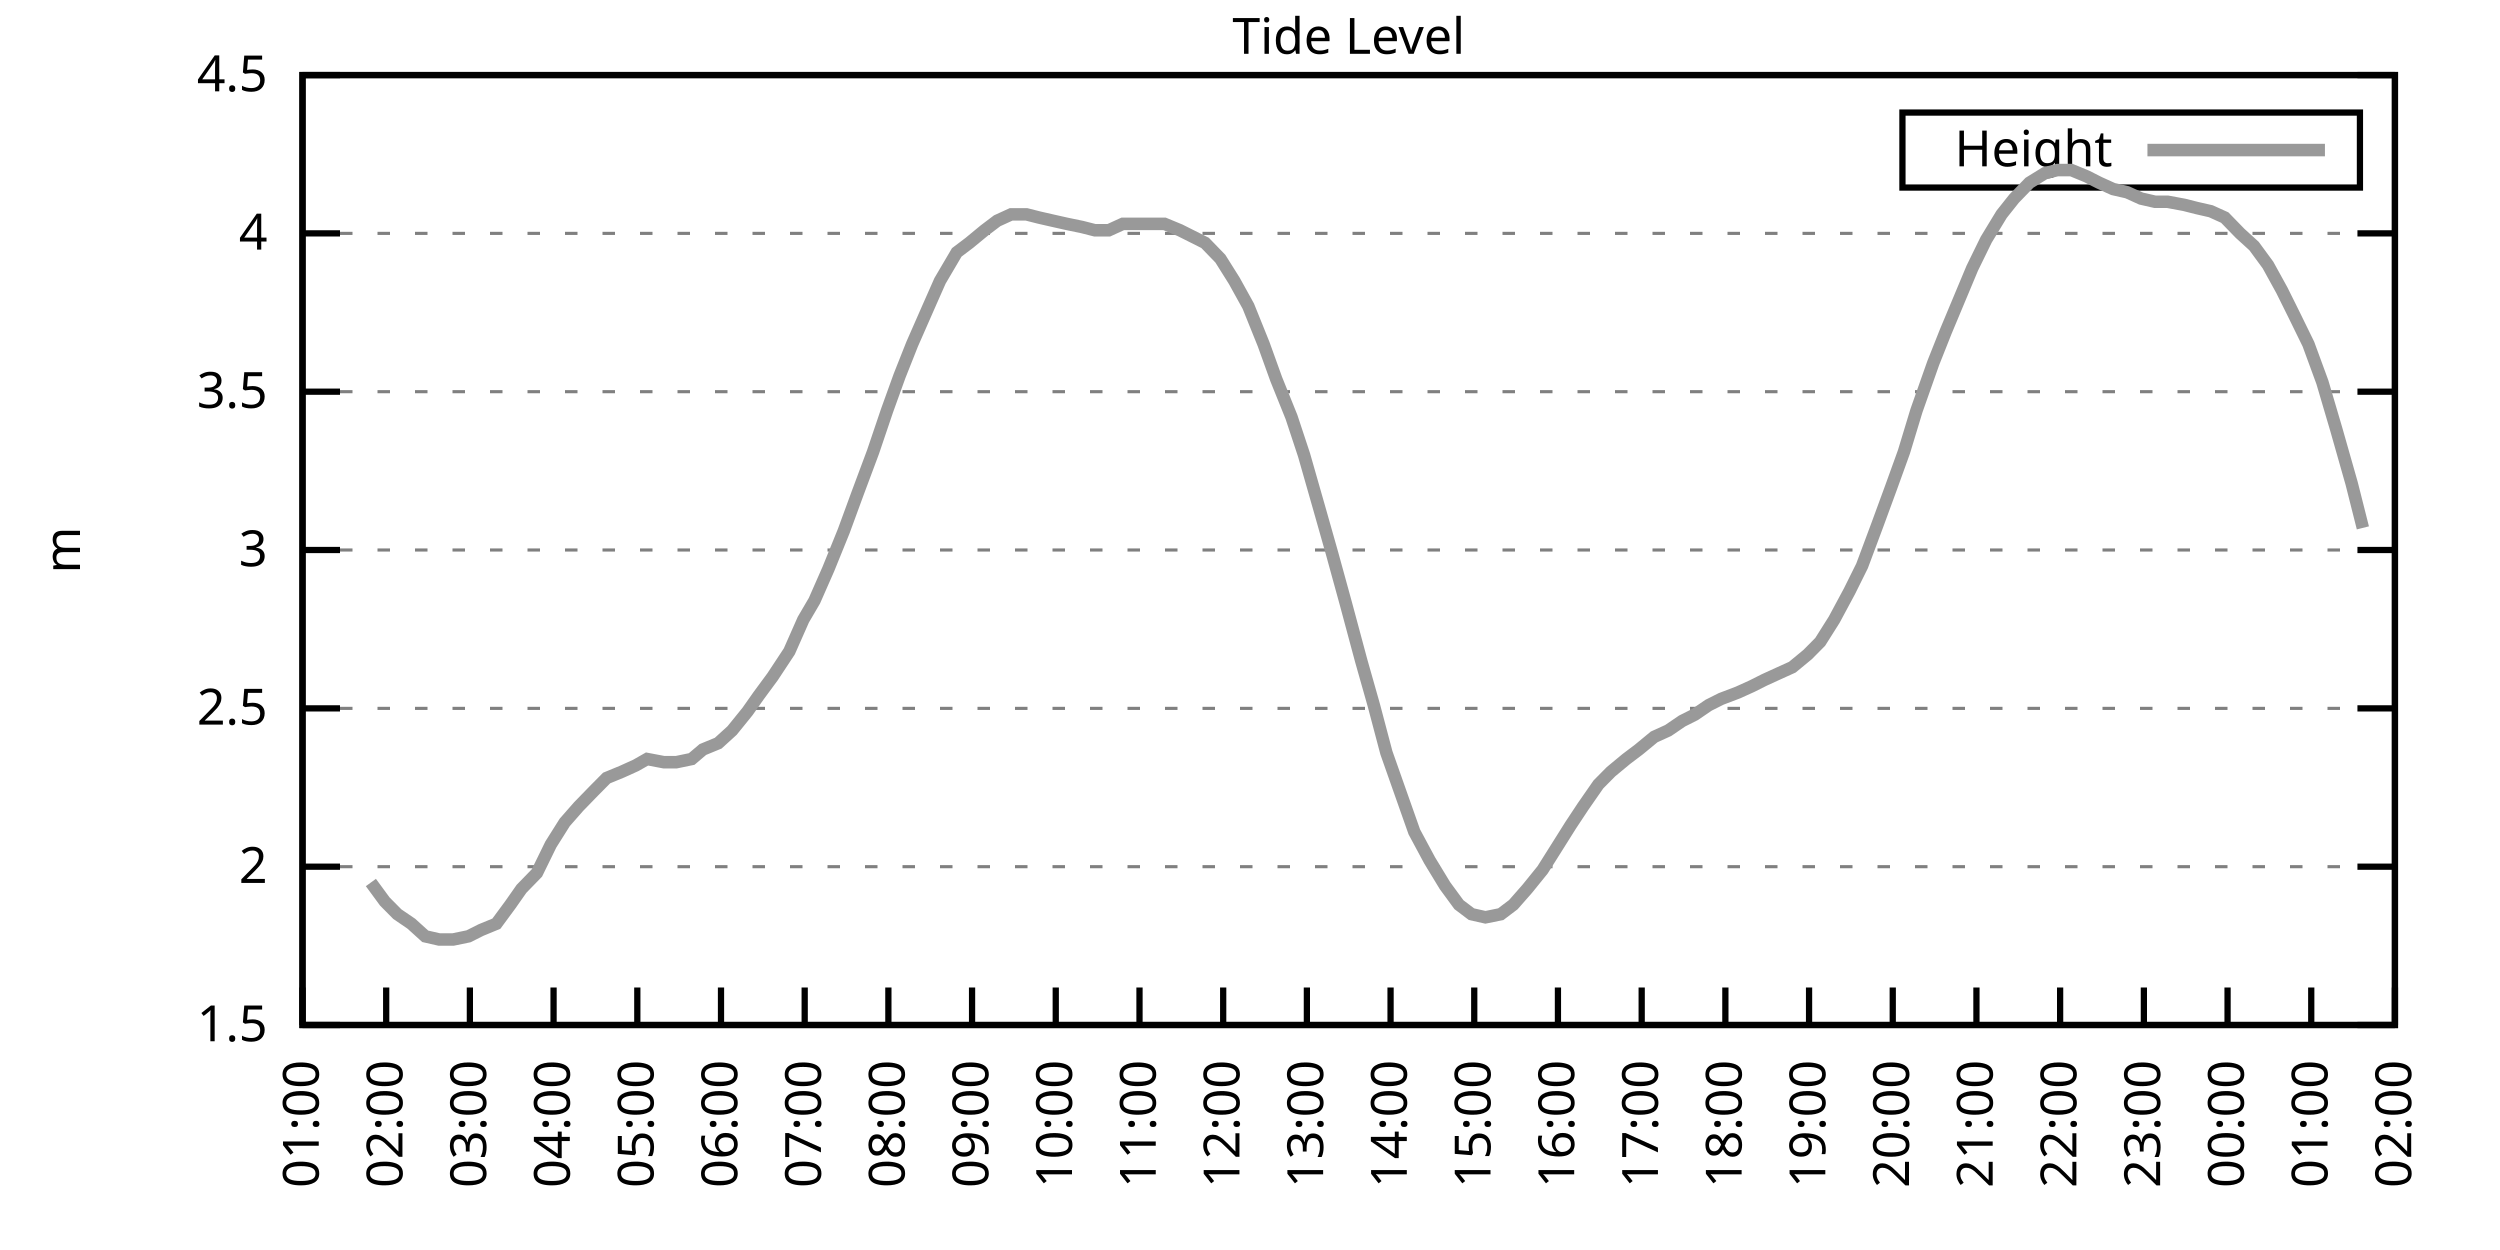
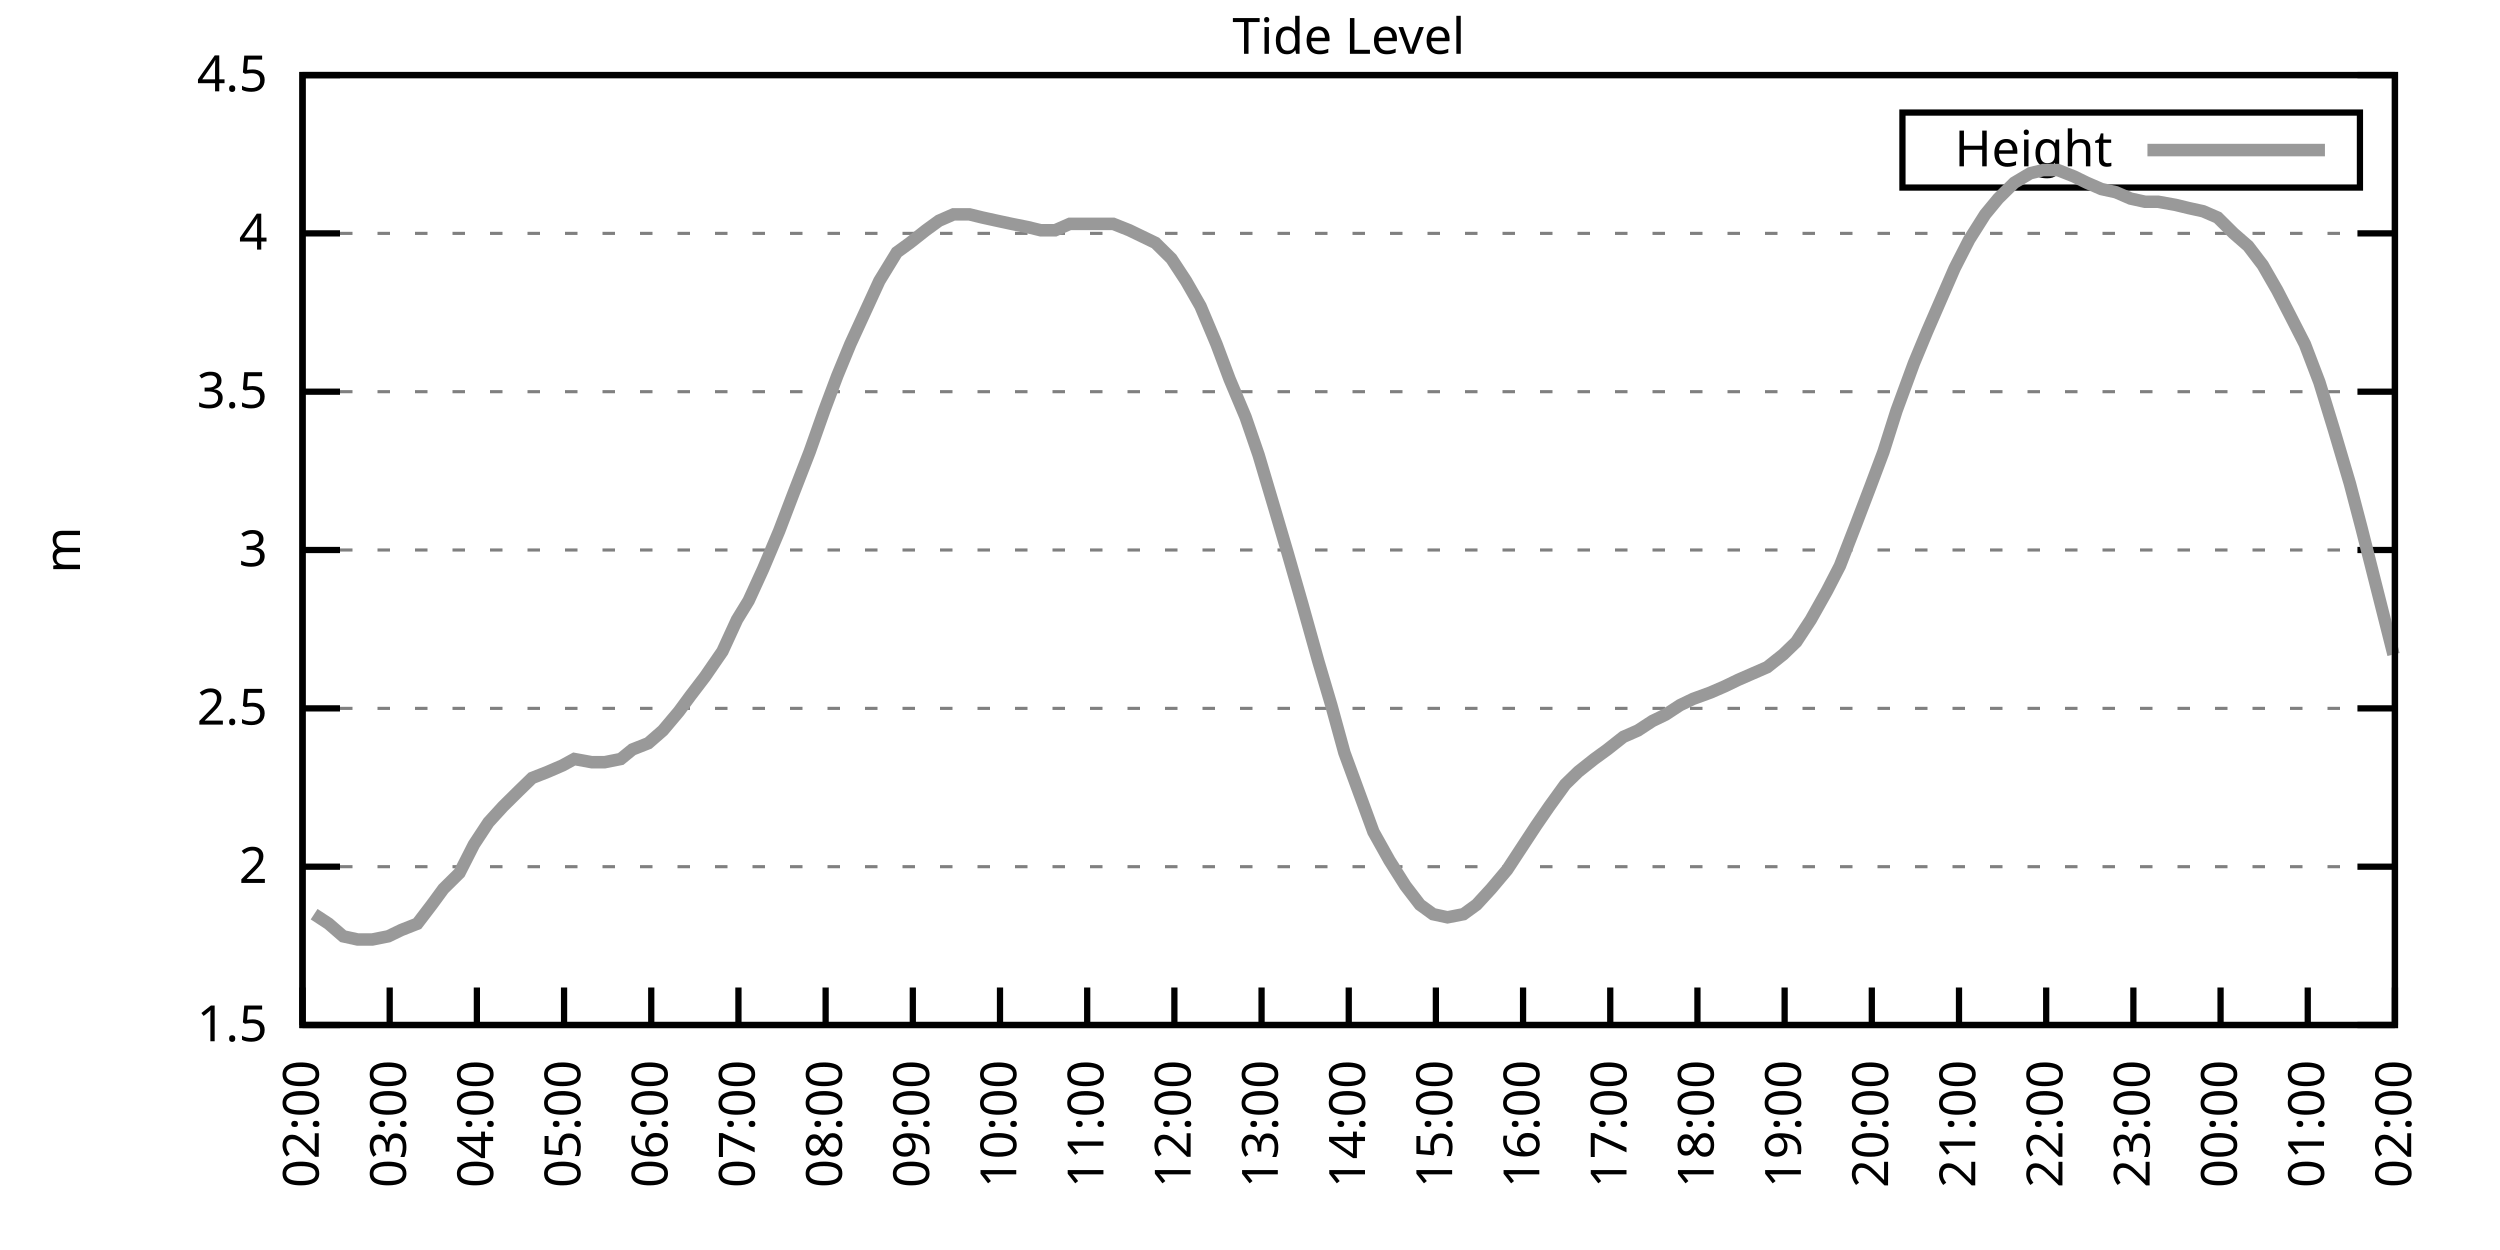
<svg xmlns="http://www.w3.org/2000/svg" xmlns:xlink="http://www.w3.org/1999/xlink" width="400" height="200" viewBox="0 0 400 200">
  <g id="gnuplot_canvas">
    <rect x="0" y="0" width="400" height="200" fill="none" />
    <defs>
      <circle id="gpDot" r="0.5" stroke-width="0.5" stroke="currentColor" />
      <path id="gpPt0" stroke-width="0.333" stroke="currentColor" d="M-1,0 h2 M0,-1 v2" />
      <path id="gpPt1" stroke-width="0.333" stroke="currentColor" d="M-1,-1 L1,1 M1,-1 L-1,1" />
      <path id="gpPt2" stroke-width="0.333" stroke="currentColor" d="M-1,0 L1,0 M0,-1 L0,1 M-1,-1 L1,1 M-1,1 L1,-1" />
      <rect id="gpPt3" stroke-width="0.333" stroke="currentColor" x="-1" y="-1" width="2" height="2" />
      <rect id="gpPt4" stroke-width="0.333" stroke="currentColor" fill="currentColor" x="-1" y="-1" width="2" height="2" />
      <circle id="gpPt5" stroke-width="0.333" stroke="currentColor" cx="0" cy="0" r="1" />
      <use xlink:href="#gpPt5" id="gpPt6" fill="currentColor" stroke="none" />
      <path id="gpPt7" stroke-width="0.333" stroke="currentColor" d="M0,-1.33 L-1.33,0.67 L1.33,0.67 z" />
      <use xlink:href="#gpPt7" id="gpPt8" fill="currentColor" stroke="none" />
      <use xlink:href="#gpPt7" id="gpPt9" stroke="currentColor" transform="rotate(180)" />
      <use xlink:href="#gpPt9" id="gpPt10" fill="currentColor" stroke="none" />
      <use xlink:href="#gpPt3" id="gpPt11" stroke="currentColor" transform="rotate(45)" />
      <use xlink:href="#gpPt11" id="gpPt12" fill="currentColor" stroke="none" />
      <path id="gpPt13" stroke-width="0.333" stroke="currentColor" d="M0,1.330 L1.265,0.411 L0.782,-1.067 L-0.782,-1.076 L-1.265,0.411 z" />
      <use xlink:href="#gpPt13" id="gpPt14" fill="currentColor" stroke="none" />
      <filter id="textbox" filterUnits="objectBoundingBox" x="0" y="0" height="1" width="1">
        <feFlood flood-color="white" flood-opacity="1" result="bgnd" />
        <feComposite in="SourceGraphic" in2="bgnd" operator="atop" />
      </filter>
      <filter id="greybox" filterUnits="objectBoundingBox" x="0" y="0" height="1" width="1">
        <feFlood flood-color="lightgrey" flood-opacity="1" result="grey" />
        <feComposite in="SourceGraphic" in2="grey" operator="atop" />
      </filter>
    </defs>
    <g fill="none" color="white" stroke="currentColor" stroke-width="1.00" stroke-linecap="butt" stroke-linejoin="miter">
</g>
    <g fill="none" color="black" stroke="currentColor" stroke-width="1.00" stroke-linecap="butt" stroke-linejoin="miter">
      <g stroke="none" shape-rendering="crispEdges">
        <polygon fill="rgb(255, 255, 255)" points="48.40,164.00 383.18,164.00 383.18,12.02 48.40,12.02 " />
      </g>
    </g>
    <g fill="none" color="black" stroke="currentColor" stroke-width="1.00" stroke-linecap="butt" stroke-linejoin="miter">
</g>
    <g fill="none" color="black" stroke="black" stroke-width="0.50" stroke-linecap="butt" stroke-linejoin="miter">
</g>
    <g fill="none" color="gray" stroke="currentColor" stroke-width="0.50" stroke-linecap="butt" stroke-linejoin="miter">
      <path stroke="gray" stroke-dasharray="2,4" class="gridline" d="M48.40,164.00 L383.19,164.00  " />
    </g>
    <g fill="none" color="gray" stroke="gray" stroke-width="1.00" stroke-linecap="butt" stroke-linejoin="miter">
</g>
    <g fill="none" color="black" stroke="currentColor" stroke-width="1.00" stroke-linecap="butt" stroke-linejoin="miter">
      <path stroke="black" d="M48.40,164.00 L54.40,164.00 M383.19,164.00 L377.19,164.00  " />
      <g transform="translate(42.80,166.60)" stroke="none" fill="black" font-family="Sans" font-size="8.00" text-anchor="end">
        <text>
          <tspan font-family="Sans"> 1.5</tspan>
        </text>
      </g>
    </g>
    <g fill="none" color="black" stroke="currentColor" stroke-width="1.00" stroke-linecap="butt" stroke-linejoin="miter">
</g>
    <g fill="none" color="black" stroke="black" stroke-width="0.50" stroke-linecap="butt" stroke-linejoin="miter">
</g>
    <g fill="none" color="gray" stroke="currentColor" stroke-width="0.50" stroke-linecap="butt" stroke-linejoin="miter">
      <path stroke="gray" stroke-dasharray="2,4" class="gridline" d="M48.40,138.67 L383.19,138.67  " />
    </g>
    <g fill="none" color="gray" stroke="gray" stroke-width="1.00" stroke-linecap="butt" stroke-linejoin="miter">
</g>
    <g fill="none" color="black" stroke="currentColor" stroke-width="1.00" stroke-linecap="butt" stroke-linejoin="miter">
      <path stroke="black" d="M48.40,138.67 L54.40,138.67 M383.19,138.67 L377.19,138.67  " />
      <g transform="translate(42.80,141.27)" stroke="none" fill="black" font-family="Sans" font-size="8.00" text-anchor="end">
        <text>
          <tspan font-family="Sans"> 2</tspan>
        </text>
      </g>
    </g>
    <g fill="none" color="black" stroke="currentColor" stroke-width="1.00" stroke-linecap="butt" stroke-linejoin="miter">
</g>
    <g fill="none" color="black" stroke="black" stroke-width="0.50" stroke-linecap="butt" stroke-linejoin="miter">
</g>
    <g fill="none" color="gray" stroke="currentColor" stroke-width="0.50" stroke-linecap="butt" stroke-linejoin="miter">
      <path stroke="gray" stroke-dasharray="2,4" class="gridline" d="M48.40,113.34 L383.19,113.34  " />
    </g>
    <g fill="none" color="gray" stroke="gray" stroke-width="1.00" stroke-linecap="butt" stroke-linejoin="miter">
</g>
    <g fill="none" color="black" stroke="currentColor" stroke-width="1.00" stroke-linecap="butt" stroke-linejoin="miter">
      <path stroke="black" d="M48.40,113.34 L54.40,113.34 M383.19,113.34 L377.19,113.34  " />
      <g transform="translate(42.80,115.94)" stroke="none" fill="black" font-family="Sans" font-size="8.00" text-anchor="end">
        <text>
          <tspan font-family="Sans"> 2.5</tspan>
        </text>
      </g>
    </g>
    <g fill="none" color="black" stroke="currentColor" stroke-width="1.00" stroke-linecap="butt" stroke-linejoin="miter">
</g>
    <g fill="none" color="black" stroke="black" stroke-width="0.50" stroke-linecap="butt" stroke-linejoin="miter">
</g>
    <g fill="none" color="gray" stroke="currentColor" stroke-width="0.50" stroke-linecap="butt" stroke-linejoin="miter">
      <path stroke="gray" stroke-dasharray="2,4" class="gridline" d="M48.40,88.00 L383.19,88.00  " />
    </g>
    <g fill="none" color="gray" stroke="gray" stroke-width="1.00" stroke-linecap="butt" stroke-linejoin="miter">
</g>
    <g fill="none" color="black" stroke="currentColor" stroke-width="1.00" stroke-linecap="butt" stroke-linejoin="miter">
      <path stroke="black" d="M48.40,88.00 L54.40,88.00 M383.19,88.00 L377.19,88.00  " />
      <g transform="translate(42.80,90.60)" stroke="none" fill="black" font-family="Sans" font-size="8.00" text-anchor="end">
        <text>
          <tspan font-family="Sans"> 3</tspan>
        </text>
      </g>
    </g>
    <g fill="none" color="black" stroke="currentColor" stroke-width="1.00" stroke-linecap="butt" stroke-linejoin="miter">
</g>
    <g fill="none" color="black" stroke="black" stroke-width="0.50" stroke-linecap="butt" stroke-linejoin="miter">
</g>
    <g fill="none" color="gray" stroke="currentColor" stroke-width="0.50" stroke-linecap="butt" stroke-linejoin="miter">
      <path stroke="gray" stroke-dasharray="2,4" class="gridline" d="M48.40,62.67 L383.19,62.67  " />
    </g>
    <g fill="none" color="gray" stroke="gray" stroke-width="1.00" stroke-linecap="butt" stroke-linejoin="miter">
</g>
    <g fill="none" color="black" stroke="currentColor" stroke-width="1.00" stroke-linecap="butt" stroke-linejoin="miter">
      <path stroke="black" d="M48.40,62.67 L54.40,62.67 M383.19,62.67 L377.19,62.67  " />
      <g transform="translate(42.80,65.27)" stroke="none" fill="black" font-family="Sans" font-size="8.00" text-anchor="end">
        <text>
          <tspan font-family="Sans"> 3.5</tspan>
        </text>
      </g>
    </g>
    <g fill="none" color="black" stroke="currentColor" stroke-width="1.00" stroke-linecap="butt" stroke-linejoin="miter">
</g>
    <g fill="none" color="black" stroke="black" stroke-width="0.50" stroke-linecap="butt" stroke-linejoin="miter">
</g>
    <g fill="none" color="gray" stroke="currentColor" stroke-width="0.50" stroke-linecap="butt" stroke-linejoin="miter">
      <path stroke="gray" stroke-dasharray="2,4" class="gridline" d="M48.40,37.34 L383.19,37.34  " />
    </g>
    <g fill="none" color="gray" stroke="gray" stroke-width="1.00" stroke-linecap="butt" stroke-linejoin="miter">
</g>
    <g fill="none" color="black" stroke="currentColor" stroke-width="1.00" stroke-linecap="butt" stroke-linejoin="miter">
      <path stroke="black" d="M48.40,37.34 L54.40,37.34 M383.19,37.34 L377.19,37.34  " />
      <g transform="translate(42.80,39.94)" stroke="none" fill="black" font-family="Sans" font-size="8.00" text-anchor="end">
        <text>
          <tspan font-family="Sans"> 4</tspan>
        </text>
      </g>
    </g>
    <g fill="none" color="black" stroke="currentColor" stroke-width="1.00" stroke-linecap="butt" stroke-linejoin="miter">
</g>
    <g fill="none" color="black" stroke="black" stroke-width="0.50" stroke-linecap="butt" stroke-linejoin="miter">
</g>
    <g fill="none" color="gray" stroke="currentColor" stroke-width="0.50" stroke-linecap="butt" stroke-linejoin="miter">
      <path stroke="gray" stroke-dasharray="2,4" class="gridline" d="M48.40,12.01 L383.19,12.01  " />
    </g>
    <g fill="none" color="gray" stroke="gray" stroke-width="1.00" stroke-linecap="butt" stroke-linejoin="miter">
</g>
    <g fill="none" color="black" stroke="currentColor" stroke-width="1.00" stroke-linecap="butt" stroke-linejoin="miter">
      <path stroke="black" d="M48.40,12.01 L54.40,12.01 M383.19,12.01 L377.19,12.01  " />
      <g transform="translate(42.80,14.61)" stroke="none" fill="black" font-family="Sans" font-size="8.00" text-anchor="end">
        <text>
          <tspan font-family="Sans"> 4.5</tspan>
        </text>
      </g>
    </g>
    <g fill="none" color="black" stroke="currentColor" stroke-width="1.00" stroke-linecap="butt" stroke-linejoin="miter">
      <path stroke="black" d="M48.40,164.00 L48.40,158.00  " />
      <g transform="translate(51.00,169.60) rotate(270.00)" stroke="none" fill="black" font-family="Sans" font-size="8.00" text-anchor="end">
        <text>
-           <tspan font-family="Sans">01:00</tspan>
-         </text>
-       </g>
-     </g>
-     <g fill="none" color="black" stroke="currentColor" stroke-width="1.00" stroke-linecap="butt" stroke-linejoin="miter">
-       <path stroke="black" d="M61.79,164.00 L61.79,158.00  " />
-       <g transform="translate(64.39,169.60) rotate(270.00)" stroke="none" fill="black" font-family="Sans" font-size="8.00" text-anchor="end">
-         <text>
          <tspan font-family="Sans">02:00</tspan>
        </text>
      </g>
    </g>
    <g fill="none" color="black" stroke="currentColor" stroke-width="1.00" stroke-linecap="butt" stroke-linejoin="miter">
-       <path stroke="black" d="M75.18,164.00 L75.18,158.00  " />
-       <g transform="translate(77.78,169.60) rotate(270.00)" stroke="none" fill="black" font-family="Sans" font-size="8.00" text-anchor="end">
+       <path stroke="black" d="M62.35,164.00 L62.35,158.00  " />
+       <g transform="translate(64.95,169.60) rotate(270.00)" stroke="none" fill="black" font-family="Sans" font-size="8.00" text-anchor="end">
        <text>
          <tspan font-family="Sans">03:00</tspan>
        </text>
      </g>
    </g>
    <g fill="none" color="black" stroke="currentColor" stroke-width="1.00" stroke-linecap="butt" stroke-linejoin="miter">
-       <path stroke="black" d="M88.57,164.00 L88.57,158.00  " />
-       <g transform="translate(91.17,169.60) rotate(270.00)" stroke="none" fill="black" font-family="Sans" font-size="8.00" text-anchor="end">
+       <path stroke="black" d="M76.30,164.00 L76.30,158.00  " />
+       <g transform="translate(78.90,169.60) rotate(270.00)" stroke="none" fill="black" font-family="Sans" font-size="8.00" text-anchor="end">
        <text>
          <tspan font-family="Sans">04:00</tspan>
        </text>
      </g>
    </g>
    <g fill="none" color="black" stroke="currentColor" stroke-width="1.00" stroke-linecap="butt" stroke-linejoin="miter">
-       <path stroke="black" d="M101.97,164.00 L101.97,158.00  " />
-       <g transform="translate(104.57,169.60) rotate(270.00)" stroke="none" fill="black" font-family="Sans" font-size="8.00" text-anchor="end">
+       <path stroke="black" d="M90.25,164.00 L90.25,158.00  " />
+       <g transform="translate(92.85,169.60) rotate(270.00)" stroke="none" fill="black" font-family="Sans" font-size="8.00" text-anchor="end">
        <text>
          <tspan font-family="Sans">05:00</tspan>
        </text>
      </g>
    </g>
    <g fill="none" color="black" stroke="currentColor" stroke-width="1.00" stroke-linecap="butt" stroke-linejoin="miter">
-       <path stroke="black" d="M115.36,164.00 L115.36,158.00  " />
-       <g transform="translate(117.96,169.60) rotate(270.00)" stroke="none" fill="black" font-family="Sans" font-size="8.00" text-anchor="end">
+       <path stroke="black" d="M104.20,164.00 L104.20,158.00  " />
+       <g transform="translate(106.80,169.60) rotate(270.00)" stroke="none" fill="black" font-family="Sans" font-size="8.00" text-anchor="end">
        <text>
          <tspan font-family="Sans">06:00</tspan>
        </text>
      </g>
    </g>
    <g fill="none" color="black" stroke="currentColor" stroke-width="1.00" stroke-linecap="butt" stroke-linejoin="miter">
-       <path stroke="black" d="M128.75,164.00 L128.75,158.00  " />
-       <g transform="translate(131.35,169.60) rotate(270.00)" stroke="none" fill="black" font-family="Sans" font-size="8.00" text-anchor="end">
+       <path stroke="black" d="M118.15,164.00 L118.15,158.00  " />
+       <g transform="translate(120.75,169.60) rotate(270.00)" stroke="none" fill="black" font-family="Sans" font-size="8.00" text-anchor="end">
        <text>
          <tspan font-family="Sans">07:00</tspan>
        </text>
      </g>
    </g>
    <g fill="none" color="black" stroke="currentColor" stroke-width="1.00" stroke-linecap="butt" stroke-linejoin="miter">
-       <path stroke="black" d="M142.14,164.00 L142.14,158.00  " />
-       <g transform="translate(144.74,169.60) rotate(270.00)" stroke="none" fill="black" font-family="Sans" font-size="8.00" text-anchor="end">
+       <path stroke="black" d="M132.10,164.00 L132.10,158.00  " />
+       <g transform="translate(134.70,169.60) rotate(270.00)" stroke="none" fill="black" font-family="Sans" font-size="8.00" text-anchor="end">
        <text>
          <tspan font-family="Sans">08:00</tspan>
        </text>
      </g>
    </g>
    <g fill="none" color="black" stroke="currentColor" stroke-width="1.00" stroke-linecap="butt" stroke-linejoin="miter">
-       <path stroke="black" d="M155.53,164.00 L155.53,158.00  " />
-       <g transform="translate(158.13,169.60) rotate(270.00)" stroke="none" fill="black" font-family="Sans" font-size="8.00" text-anchor="end">
+       <path stroke="black" d="M146.05,164.00 L146.05,158.00  " />
+       <g transform="translate(148.65,169.60) rotate(270.00)" stroke="none" fill="black" font-family="Sans" font-size="8.00" text-anchor="end">
        <text>
          <tspan font-family="Sans">09:00</tspan>
        </text>
      </g>
    </g>
    <g fill="none" color="black" stroke="currentColor" stroke-width="1.00" stroke-linecap="butt" stroke-linejoin="miter">
-       <path stroke="black" d="M168.92,164.00 L168.92,158.00  " />
-       <g transform="translate(171.52,169.60) rotate(270.00)" stroke="none" fill="black" font-family="Sans" font-size="8.00" text-anchor="end">
+       <path stroke="black" d="M160.00,164.00 L160.00,158.00  " />
+       <g transform="translate(162.60,169.60) rotate(270.00)" stroke="none" fill="black" font-family="Sans" font-size="8.00" text-anchor="end">
        <text>
          <tspan font-family="Sans">10:00</tspan>
        </text>
      </g>
    </g>
    <g fill="none" color="black" stroke="currentColor" stroke-width="1.00" stroke-linecap="butt" stroke-linejoin="miter">
-       <path stroke="black" d="M182.32,164.00 L182.32,158.00  " />
-       <g transform="translate(184.92,169.60) rotate(270.00)" stroke="none" fill="black" font-family="Sans" font-size="8.00" text-anchor="end">
+       <path stroke="black" d="M173.95,164.00 L173.95,158.00  " />
+       <g transform="translate(176.55,169.60) rotate(270.00)" stroke="none" fill="black" font-family="Sans" font-size="8.00" text-anchor="end">
        <text>
          <tspan font-family="Sans">11:00</tspan>
        </text>
      </g>
    </g>
    <g fill="none" color="black" stroke="currentColor" stroke-width="1.00" stroke-linecap="butt" stroke-linejoin="miter">
-       <path stroke="black" d="M195.71,164.00 L195.71,158.00  " />
-       <g transform="translate(198.31,169.60) rotate(270.00)" stroke="none" fill="black" font-family="Sans" font-size="8.00" text-anchor="end">
+       <path stroke="black" d="M187.90,164.00 L187.90,158.00  " />
+       <g transform="translate(190.50,169.60) rotate(270.00)" stroke="none" fill="black" font-family="Sans" font-size="8.00" text-anchor="end">
        <text>
          <tspan font-family="Sans">12:00</tspan>
        </text>
      </g>
    </g>
    <g fill="none" color="black" stroke="currentColor" stroke-width="1.00" stroke-linecap="butt" stroke-linejoin="miter">
-       <path stroke="black" d="M209.10,164.00 L209.10,158.00  " />
-       <g transform="translate(211.70,169.60) rotate(270.00)" stroke="none" fill="black" font-family="Sans" font-size="8.00" text-anchor="end">
+       <path stroke="black" d="M201.85,164.00 L201.85,158.00  " />
+       <g transform="translate(204.45,169.60) rotate(270.00)" stroke="none" fill="black" font-family="Sans" font-size="8.00" text-anchor="end">
        <text>
          <tspan font-family="Sans">13:00</tspan>
        </text>
      </g>
    </g>
    <g fill="none" color="black" stroke="currentColor" stroke-width="1.00" stroke-linecap="butt" stroke-linejoin="miter">
-       <path stroke="black" d="M222.49,164.00 L222.49,158.00  " />
-       <g transform="translate(225.09,169.60) rotate(270.00)" stroke="none" fill="black" font-family="Sans" font-size="8.00" text-anchor="end">
+       <path stroke="black" d="M215.80,164.00 L215.80,158.00  " />
+       <g transform="translate(218.40,169.60) rotate(270.00)" stroke="none" fill="black" font-family="Sans" font-size="8.00" text-anchor="end">
        <text>
          <tspan font-family="Sans">14:00</tspan>
        </text>
      </g>
    </g>
    <g fill="none" color="black" stroke="currentColor" stroke-width="1.00" stroke-linecap="butt" stroke-linejoin="miter">
-       <path stroke="black" d="M235.88,164.00 L235.88,158.00  " />
-       <g transform="translate(238.48,169.60) rotate(270.00)" stroke="none" fill="black" font-family="Sans" font-size="8.00" text-anchor="end">
+       <path stroke="black" d="M229.74,164.00 L229.74,158.00  " />
+       <g transform="translate(232.34,169.60) rotate(270.00)" stroke="none" fill="black" font-family="Sans" font-size="8.00" text-anchor="end">
        <text>
          <tspan font-family="Sans">15:00</tspan>
        </text>
      </g>
    </g>
    <g fill="none" color="black" stroke="currentColor" stroke-width="1.00" stroke-linecap="butt" stroke-linejoin="miter">
-       <path stroke="black" d="M249.27,164.00 L249.27,158.00  " />
-       <g transform="translate(251.87,169.60) rotate(270.00)" stroke="none" fill="black" font-family="Sans" font-size="8.00" text-anchor="end">
+       <path stroke="black" d="M243.69,164.00 L243.69,158.00  " />
+       <g transform="translate(246.29,169.60) rotate(270.00)" stroke="none" fill="black" font-family="Sans" font-size="8.00" text-anchor="end">
        <text>
          <tspan font-family="Sans">16:00</tspan>
        </text>
      </g>
    </g>
    <g fill="none" color="black" stroke="currentColor" stroke-width="1.00" stroke-linecap="butt" stroke-linejoin="miter">
-       <path stroke="black" d="M262.67,164.00 L262.67,158.00  " />
-       <g transform="translate(265.27,169.60) rotate(270.00)" stroke="none" fill="black" font-family="Sans" font-size="8.00" text-anchor="end">
+       <path stroke="black" d="M257.64,164.00 L257.64,158.00  " />
+       <g transform="translate(260.24,169.60) rotate(270.00)" stroke="none" fill="black" font-family="Sans" font-size="8.00" text-anchor="end">
        <text>
          <tspan font-family="Sans">17:00</tspan>
        </text>
      </g>
    </g>
    <g fill="none" color="black" stroke="currentColor" stroke-width="1.00" stroke-linecap="butt" stroke-linejoin="miter">
-       <path stroke="black" d="M276.06,164.00 L276.06,158.00  " />
-       <g transform="translate(278.66,169.60) rotate(270.00)" stroke="none" fill="black" font-family="Sans" font-size="8.00" text-anchor="end">
+       <path stroke="black" d="M271.59,164.00 L271.59,158.00  " />
+       <g transform="translate(274.19,169.60) rotate(270.00)" stroke="none" fill="black" font-family="Sans" font-size="8.00" text-anchor="end">
        <text>
          <tspan font-family="Sans">18:00</tspan>
        </text>
      </g>
    </g>
    <g fill="none" color="black" stroke="currentColor" stroke-width="1.00" stroke-linecap="butt" stroke-linejoin="miter">
-       <path stroke="black" d="M289.45,164.00 L289.45,158.00  " />
-       <g transform="translate(292.05,169.60) rotate(270.00)" stroke="none" fill="black" font-family="Sans" font-size="8.00" text-anchor="end">
+       <path stroke="black" d="M285.54,164.00 L285.54,158.00  " />
+       <g transform="translate(288.14,169.60) rotate(270.00)" stroke="none" fill="black" font-family="Sans" font-size="8.00" text-anchor="end">
        <text>
          <tspan font-family="Sans">19:00</tspan>
        </text>
      </g>
    </g>
    <g fill="none" color="black" stroke="currentColor" stroke-width="1.00" stroke-linecap="butt" stroke-linejoin="miter">
-       <path stroke="black" d="M302.84,164.00 L302.84,158.00  " />
-       <g transform="translate(305.44,169.60) rotate(270.00)" stroke="none" fill="black" font-family="Sans" font-size="8.00" text-anchor="end">
+       <path stroke="black" d="M299.49,164.00 L299.49,158.00  " />
+       <g transform="translate(302.09,169.60) rotate(270.00)" stroke="none" fill="black" font-family="Sans" font-size="8.00" text-anchor="end">
        <text>
          <tspan font-family="Sans">20:00</tspan>
        </text>
      </g>
    </g>
    <g fill="none" color="black" stroke="currentColor" stroke-width="1.00" stroke-linecap="butt" stroke-linejoin="miter">
-       <path stroke="black" d="M316.23,164.00 L316.23,158.00  " />
-       <g transform="translate(318.83,169.60) rotate(270.00)" stroke="none" fill="black" font-family="Sans" font-size="8.00" text-anchor="end">
+       <path stroke="black" d="M313.44,164.00 L313.44,158.00  " />
+       <g transform="translate(316.04,169.60) rotate(270.00)" stroke="none" fill="black" font-family="Sans" font-size="8.00" text-anchor="end">
        <text>
          <tspan font-family="Sans">21:00</tspan>
        </text>
      </g>
    </g>
    <g fill="none" color="black" stroke="currentColor" stroke-width="1.00" stroke-linecap="butt" stroke-linejoin="miter">
-       <path stroke="black" d="M329.62,164.00 L329.62,158.00  " />
-       <g transform="translate(332.22,169.60) rotate(270.00)" stroke="none" fill="black" font-family="Sans" font-size="8.00" text-anchor="end">
+       <path stroke="black" d="M327.39,164.00 L327.39,158.00  " />
+       <g transform="translate(329.99,169.60) rotate(270.00)" stroke="none" fill="black" font-family="Sans" font-size="8.00" text-anchor="end">
        <text>
          <tspan font-family="Sans">22:00</tspan>
        </text>
      </g>
    </g>
    <g fill="none" color="black" stroke="currentColor" stroke-width="1.00" stroke-linecap="butt" stroke-linejoin="miter">
-       <path stroke="black" d="M343.02,164.00 L343.02,158.00  " />
-       <g transform="translate(345.62,169.60) rotate(270.00)" stroke="none" fill="black" font-family="Sans" font-size="8.00" text-anchor="end">
+       <path stroke="black" d="M341.34,164.00 L341.34,158.00  " />
+       <g transform="translate(343.94,169.60) rotate(270.00)" stroke="none" fill="black" font-family="Sans" font-size="8.00" text-anchor="end">
        <text>
          <tspan font-family="Sans">23:00</tspan>
        </text>
      </g>
    </g>
    <g fill="none" color="black" stroke="currentColor" stroke-width="1.00" stroke-linecap="butt" stroke-linejoin="miter">
-       <path stroke="black" d="M356.41,164.00 L356.41,158.00  " />
-       <g transform="translate(359.01,169.60) rotate(270.00)" stroke="none" fill="black" font-family="Sans" font-size="8.00" text-anchor="end">
+       <path stroke="black" d="M355.29,164.00 L355.29,158.00  " />
+       <g transform="translate(357.89,169.60) rotate(270.00)" stroke="none" fill="black" font-family="Sans" font-size="8.00" text-anchor="end">
        <text>
          <tspan font-family="Sans">00:00</tspan>
        </text>
      </g>
    </g>
    <g fill="none" color="black" stroke="currentColor" stroke-width="1.00" stroke-linecap="butt" stroke-linejoin="miter">
-       <path stroke="black" d="M369.80,164.00 L369.80,158.00  " />
-       <g transform="translate(372.40,169.60) rotate(270.00)" stroke="none" fill="black" font-family="Sans" font-size="8.00" text-anchor="end">
+       <path stroke="black" d="M369.24,164.00 L369.24,158.00  " />
+       <g transform="translate(371.84,169.60) rotate(270.00)" stroke="none" fill="black" font-family="Sans" font-size="8.00" text-anchor="end">
        <text>
          <tspan font-family="Sans">01:00</tspan>
        </text>
      </g>
    </g>
    <g fill="none" color="black" stroke="currentColor" stroke-width="1.00" stroke-linecap="butt" stroke-linejoin="miter">
      <path stroke="black" d="M383.19,164.00 L383.19,158.00  " />
      <g transform="translate(385.79,169.60) rotate(270.00)" stroke="none" fill="black" font-family="Sans" font-size="8.00" text-anchor="end">
        <text>
          <tspan font-family="Sans">02:00</tspan>
        </text>
      </g>
    </g>
    <g fill="none" color="black" stroke="currentColor" stroke-width="1.00" stroke-linecap="butt" stroke-linejoin="miter">
</g>
    <g fill="none" color="black" stroke="currentColor" stroke-width="1.00" stroke-linecap="butt" stroke-linejoin="miter">
      <path stroke="black" d="M48.40,12.01 L48.40,164.00 L383.19,164.00 L383.19,12.01 L48.40,12.01 Z  " />
    </g>
    <g fill="none" color="black" stroke="currentColor" stroke-width="1.00" stroke-linecap="butt" stroke-linejoin="miter">
</g>
    <g fill="none" color="black" stroke="currentColor" stroke-width="1.00" stroke-linecap="butt" stroke-linejoin="miter">
      <path stroke="black" d="M304.39,30.01 L304.39,18.01 L377.59,18.01 L377.59,30.01 L304.39,30.01 Z  " />
    </g>
    <g id="Tide_level_plot_1">
      <g fill="none" color="white" stroke="black" stroke-width="2.00" stroke-linecap="butt" stroke-linejoin="miter">
</g>
      <g fill="none" color="black" stroke="currentColor" stroke-width="2.00" stroke-linecap="butt" stroke-linejoin="miter">
        <g transform="translate(337.99,26.61)" stroke="none" fill="black" font-family="Sans" font-size="8.00" text-anchor="end">
          <text>
            <tspan font-family="Sans">Height</tspan>
          </text>
        </g>
      </g>
      <g fill="none" color="black" stroke="currentColor" stroke-width="2.00" stroke-linecap="butt" stroke-linejoin="miter">
-         <path stroke="rgb(153, 153, 153)" d="M343.59,24.01 L371.99,24.01 M59.34,141.20 L61.57,144.24 L63.58,146.27 L65.81,147.79 L68.04,149.81 L70.27,150.32   L72.50,150.32 L74.96,149.81 L76.97,148.80 L79.42,147.79 L81.66,144.75 L83.44,142.21 L85.90,139.68 L88.13,135.12   L90.36,131.58 L92.59,129.04 L95.05,126.51 L97.06,124.48 L99.51,123.47 L101.74,122.46 L103.53,121.44 L106.21,121.95   L108.22,121.95 L110.67,121.44 L112.46,119.92 L114.91,118.91 L117.14,116.88 L119.60,113.84 L121.38,111.31 L123.62,108.27   L126.29,104.22 L128.53,99.15 L130.31,96.11 L132.54,91.04 L135.00,84.97 L137.23,78.89 L139.69,72.30 L141.92,65.71   L143.93,60.14 L145.94,55.07 L148.61,48.99 L150.40,44.94 L153.08,40.38 L155.09,38.86 L157.54,36.84 L159.55,35.32   L161.78,34.30 L164.24,34.30 L166.25,34.81 L168.48,35.32 L170.71,35.82 L173.17,36.33 L175.17,36.84 L177.41,36.84   L179.64,35.82 L182.09,35.82 L184.10,35.82 L186.33,35.82 L188.79,36.84 L190.80,37.85 L192.81,38.86 L195.26,41.39   L197.49,44.94 L199.73,48.99 L202.18,55.07 L204.19,60.65 L206.64,66.73 L208.65,72.81 L211.11,81.42 L213.12,88.51   L215.35,96.62 L217.80,105.74 L219.81,112.83 L221.82,120.43 L224.50,128.03 L226.29,133.10 L228.74,137.66 L231.20,141.71   L233.43,144.75 L235.44,146.27 L237.67,146.77 L240.12,146.27 L242.13,144.75 L244.36,142.21 L246.82,139.17 L249.05,135.63   L251.28,132.08 L253.29,129.04 L255.75,125.50 L257.76,123.47 L260.21,121.44 L262.22,119.92 L264.67,117.90 L266.91,116.88   L269.14,115.36 L271.15,114.35 L273.38,112.83 L275.39,111.82 L278.07,110.80 L280.30,109.79 L282.31,108.78 L284.54,107.76   L286.77,106.75 L289.23,104.72 L291.23,102.70 L293.47,99.15 L295.92,94.59 L297.93,90.54 L300.39,83.95 L302.62,77.87   L304.63,72.30 L306.63,65.71 L309.31,58.11 L311.32,53.05 L315.56,42.91 L317.79,38.35 L320.25,34.30 L322.26,31.77   L324.71,29.24 L327.17,27.72 L329.18,27.21 L331.41,27.21 L333.86,28.22 L335.87,29.24 L338.10,30.25 L340.34,30.76   L342.57,31.77 L344.80,32.28 L346.81,32.28 L349.49,32.78 L351.50,33.29 L353.73,33.80 L355.96,34.81 L358.42,37.34   L360.65,39.37 L362.88,42.41 L365.11,46.46 L367.12,50.51 L369.35,55.07 L371.58,61.15 L373.82,68.75 L376.27,77.37   L378.06,84.46  " />
+         <path stroke="rgb(153, 153, 153)" d="M343.59,24.01 L371.99,24.01 M50.26,146.27 L52.58,147.79 L54.91,149.81 L57.23,150.32 L59.56,150.32 L62.12,149.81   L64.21,148.80 L66.77,147.79 L69.09,144.75 L70.95,142.21 L73.51,139.68 L75.83,135.12 L78.16,131.58 L80.48,129.04   L83.04,126.51 L85.13,124.48 L87.69,123.47 L90.02,122.46 L91.88,121.44 L94.67,121.95 L96.76,121.95 L99.32,121.44   L101.18,119.92 L103.73,118.91 L106.06,116.88 L108.62,113.84 L110.48,111.31 L112.80,108.27 L115.59,104.22 L117.92,99.15   L119.78,96.11 L122.10,91.04 L124.66,84.97 L126.98,78.89 L129.54,72.30 L131.87,65.71 L133.96,60.14 L136.05,55.07   L138.84,48.99 L140.70,44.94 L143.49,40.38 L145.58,38.86 L148.14,36.84 L150.23,35.32 L152.56,34.30 L155.11,34.30   L157.21,34.81 L159.53,35.32 L161.86,35.82 L164.41,36.33 L166.51,36.84 L168.83,36.84 L171.16,35.82 L173.71,35.82   L175.81,35.82 L178.13,35.82 L180.69,36.84 L182.78,37.85 L184.87,38.86 L187.43,41.39 L189.76,44.94 L192.08,48.99   L194.64,55.07 L196.73,60.65 L199.29,66.73 L201.38,72.81 L203.94,81.42 L206.03,88.51 L208.36,96.62 L210.91,105.74   L213.01,112.83 L215.10,120.43 L217.89,128.03 L219.75,133.10 L222.30,137.66 L224.86,141.71 L227.19,144.75 L229.28,146.27   L231.60,146.77 L234.16,146.27 L236.25,144.75 L238.58,142.21 L241.14,139.17 L243.46,135.63 L245.79,132.08 L247.88,129.04   L250.44,125.50 L252.53,123.47 L255.09,121.44 L257.18,119.92 L259.74,117.90 L262.06,116.88 L264.39,115.36 L266.48,114.35   L268.80,112.83 L270.90,111.82 L273.69,110.80 L276.01,109.79 L278.10,108.78 L280.43,107.76 L282.75,106.75 L285.31,104.72   L287.40,102.70 L289.73,99.15 L292.29,94.59 L294.38,90.54 L296.94,83.95 L299.26,77.87 L301.35,72.30 L303.44,65.71   L306.23,58.11 L308.33,53.05 L312.74,42.91 L315.07,38.35 L317.63,34.30 L319.72,31.77 L322.28,29.24 L324.83,27.72   L326.93,27.21 L329.25,27.21 L331.81,28.22 L333.90,29.24 L336.23,30.25 L338.55,30.76 L340.88,31.77 L343.20,32.28   L345.29,32.28 L348.08,32.78 L350.18,33.29 L352.50,33.80 L354.83,34.81 L357.38,37.34 L359.71,39.37 L362.03,42.41   L364.36,46.46 L366.45,50.51 L368.78,55.07 L371.10,61.15 L373.43,68.75 L375.98,77.37 L377.84,84.46 L380.40,94.59   L382.96,104.72  " />
      </g>
    </g>
    <g fill="none" color="black" stroke="currentColor" stroke-width="2.00" stroke-linecap="butt" stroke-linejoin="miter">
</g>
    <g fill="none" color="black" stroke="black" stroke-width="1.00" stroke-linecap="butt" stroke-linejoin="miter">
</g>
    <g fill="none" color="black" stroke="currentColor" stroke-width="1.00" stroke-linecap="butt" stroke-linejoin="miter">
      <path stroke="black" d="M48.40,12.01 L48.40,164.00 L383.19,164.00 L383.19,12.01 L48.40,12.01 Z  " />
      <g transform="translate(12.80,88.01) rotate(270.00)" stroke="none" fill="black" font-family="Sans" font-size="8.00" text-anchor="middle">
        <text>
          <tspan font-family="Sans">m</tspan>
        </text>
      </g>
    </g>
    <g fill="none" color="black" stroke="currentColor" stroke-width="1.00" stroke-linecap="butt" stroke-linejoin="miter">
</g>
    <g fill="none" color="black" stroke="currentColor" stroke-width="1.00" stroke-linecap="butt" stroke-linejoin="miter">
      <g transform="translate(215.79,8.61)" stroke="none" fill="black" font-family="Sans" font-size="8.00" text-anchor="middle">
        <text>
          <tspan font-family="Sans">Tide Level</tspan>
        </text>
      </g>
    </g>
    <g fill="none" color="black" stroke="currentColor" stroke-width="1.00" stroke-linecap="butt" stroke-linejoin="miter">
</g>
  </g>
</svg>
